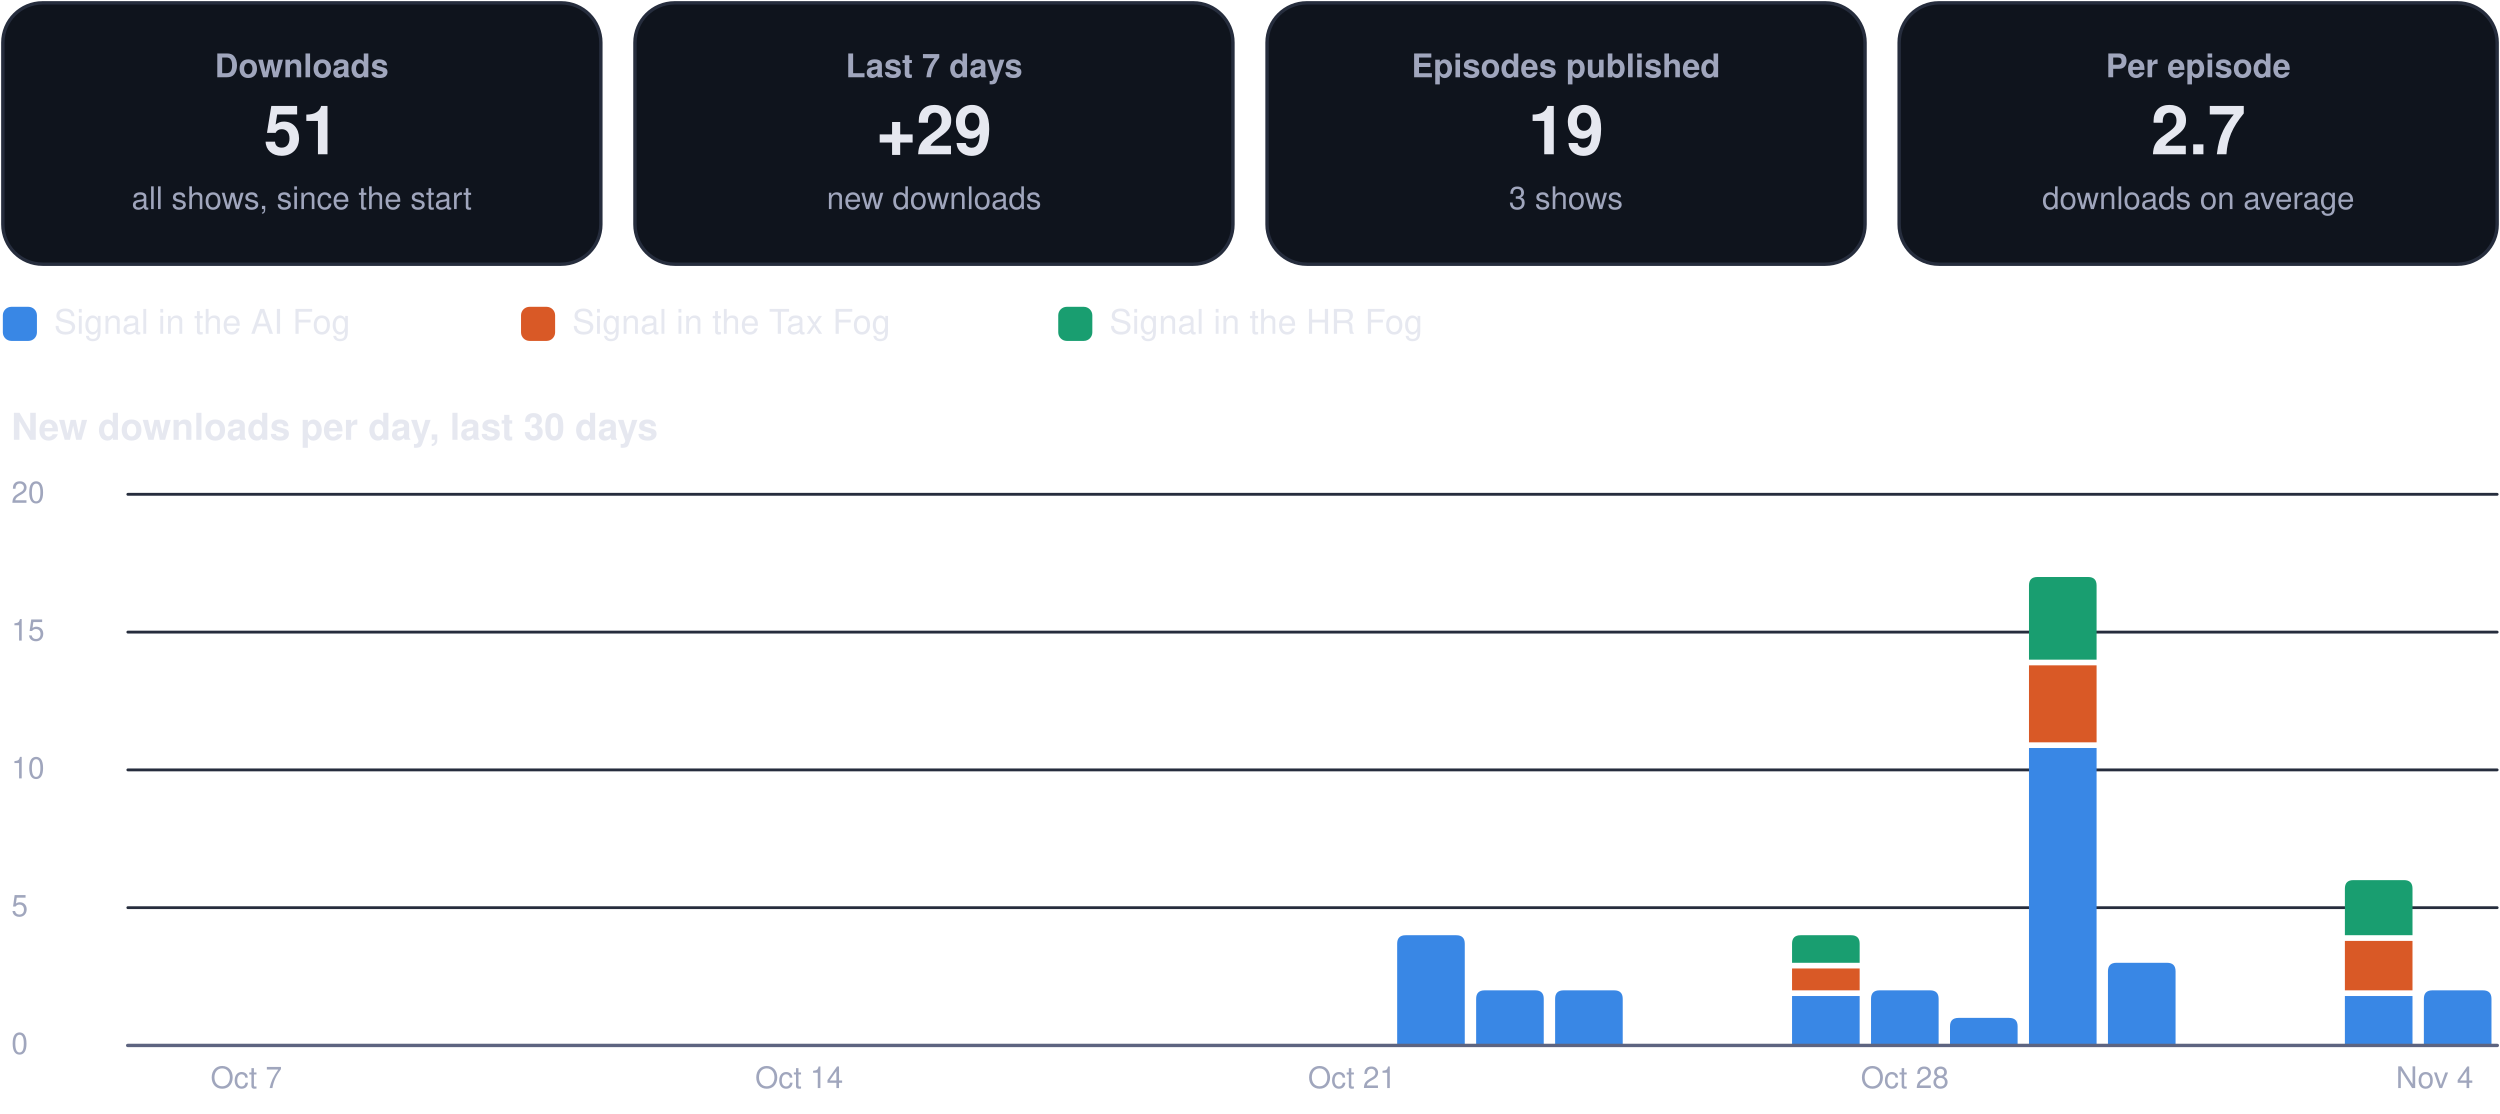
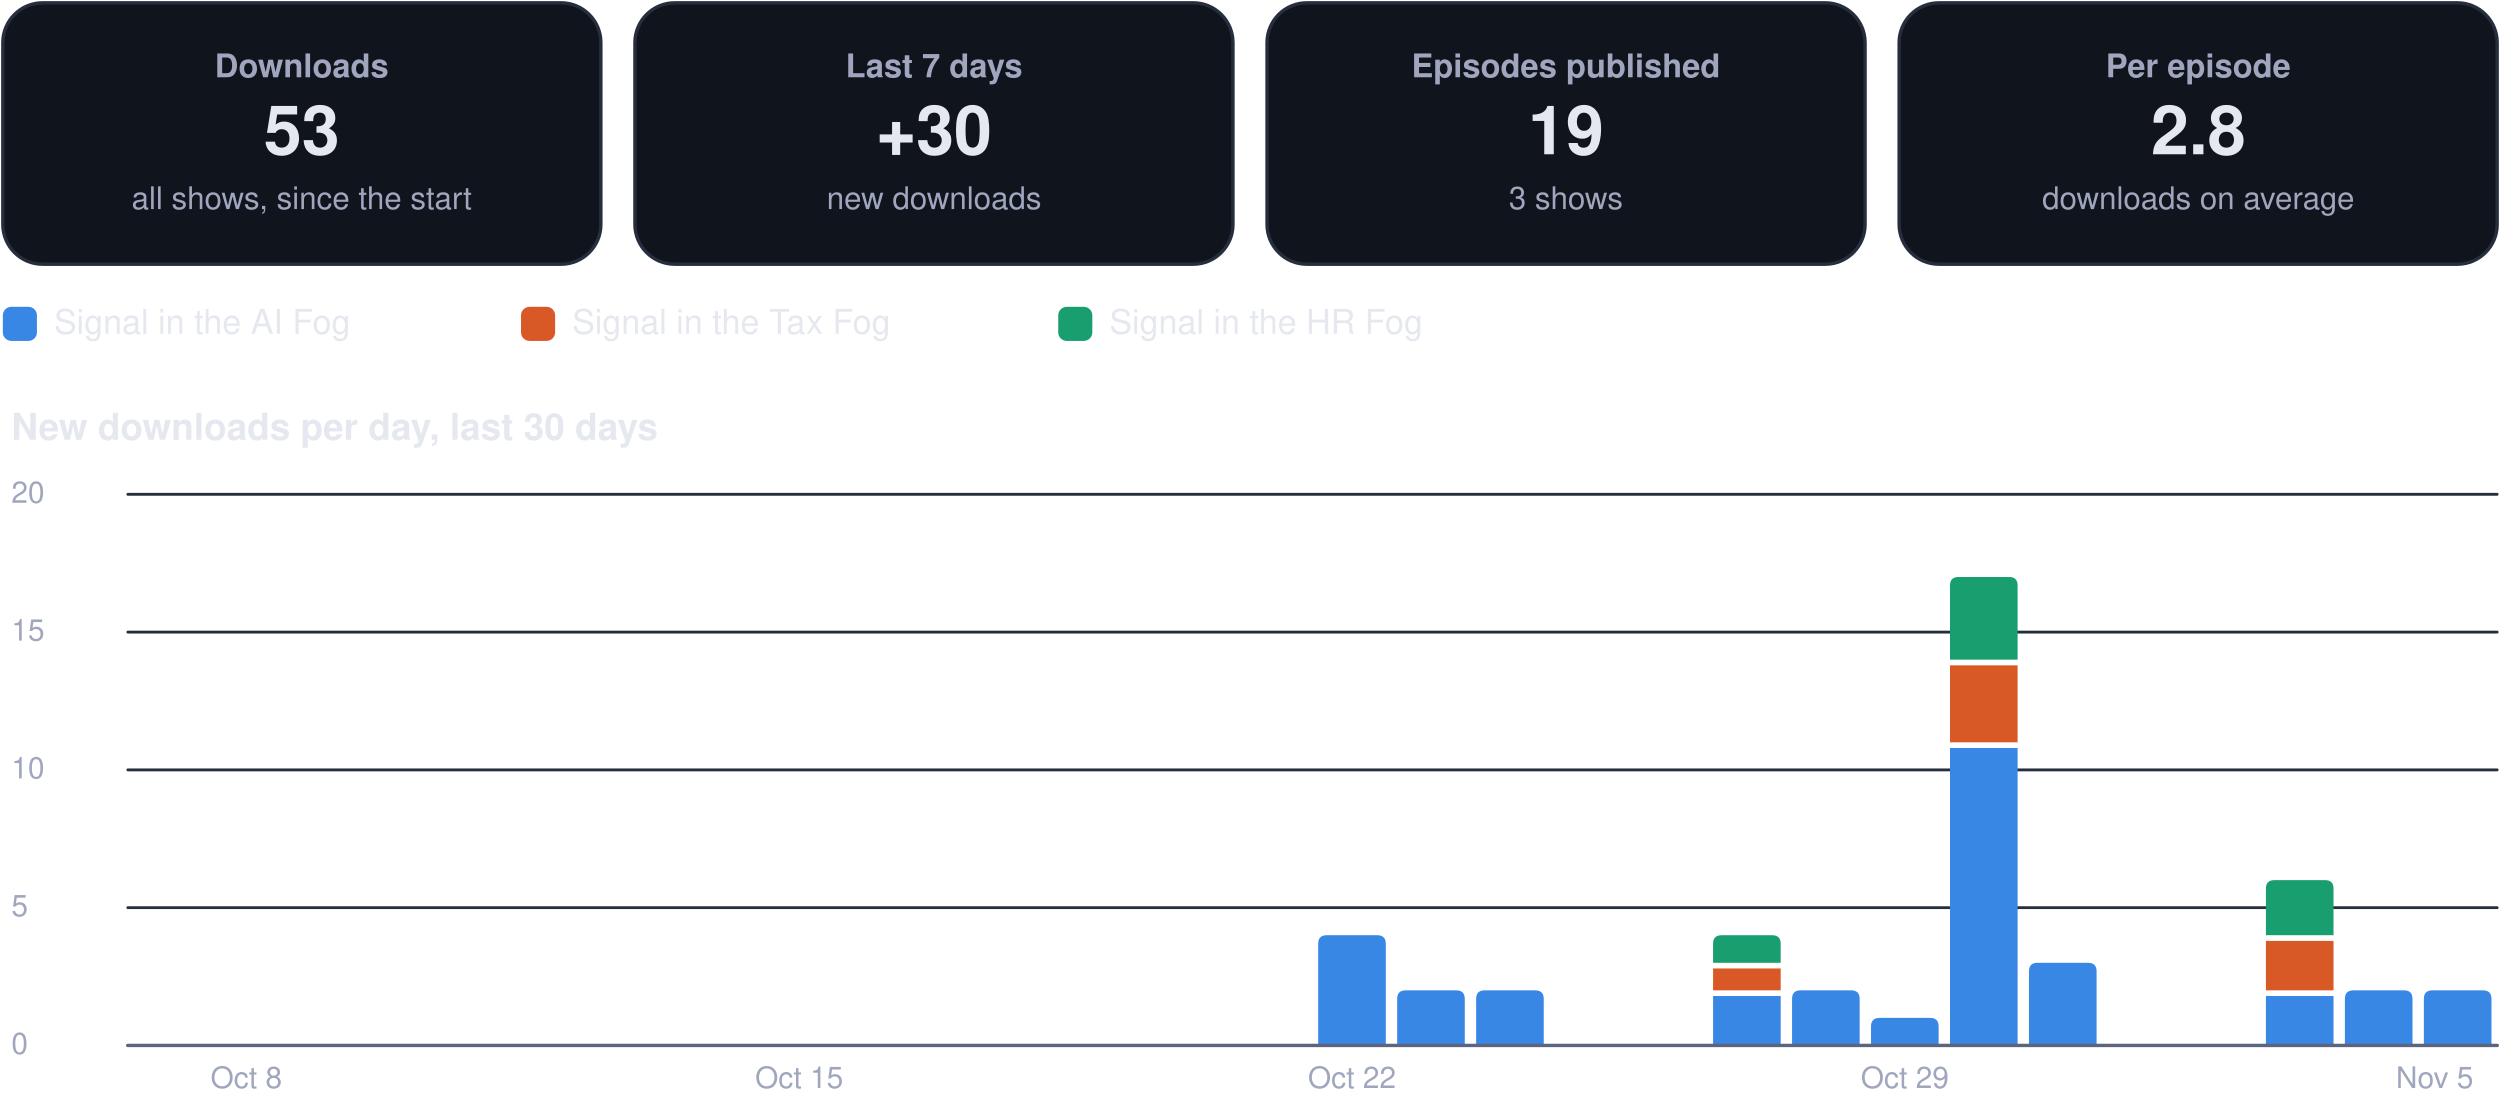
<svg xmlns="http://www.w3.org/2000/svg" viewBox="0 0 880 392" width="880" height="392" role="img" aria-label="Usage dashboard">
  <rect x="1.0" y="1.0" width="210.5" height="92.0" rx="14" fill="#0f141d" stroke="#262d3d" stroke-width="1.2" />
  <g class="box">
    <rect x="5.0" y="10.0" width="202.5" height="74.0" rx="12" fill="none" stroke="none" stroke-width="1.2" class="frame" />
    <text x="106.2" y="27.2" font-family="-apple-system, BlinkMacSystemFont, 'Segoe UI', Helvetica, Arial, sans-serif" font-size="11.5" font-weight="600" fill="#a0a6bd" text-anchor="middle">Downloads</text>
-     <text x="106.2" y="54.3" font-family="-apple-system, BlinkMacSystemFont, 'Segoe UI', Helvetica, Arial, sans-serif" font-size="24" font-weight="750" fill="#e6e8f0" text-anchor="middle">51</text>
+     <text x="106.2" y="54.3" font-family="-apple-system, BlinkMacSystemFont, 'Segoe UI', Helvetica, Arial, sans-serif" font-size="24" font-weight="750" fill="#e6e8f0" text-anchor="middle">53</text>
    <text x="106.2" y="73.6" font-family="-apple-system, BlinkMacSystemFont, 'Segoe UI', Helvetica, Arial, sans-serif" font-size="11" font-weight="400" fill="#a0a6bd" text-anchor="middle">all shows, since the start</text>
  </g>
  <rect x="223.5" y="1.0" width="210.5" height="92.0" rx="14" fill="#0f141d" stroke="#262d3d" stroke-width="1.2" />
  <g class="box">
    <rect x="227.5" y="10.0" width="202.5" height="74.0" rx="12" fill="none" stroke="none" stroke-width="1.2" class="frame" />
    <text x="328.8" y="27.2" font-family="-apple-system, BlinkMacSystemFont, 'Segoe UI', Helvetica, Arial, sans-serif" font-size="11.5" font-weight="600" fill="#a0a6bd" text-anchor="middle">Last 7 days</text>
-     <text x="328.8" y="54.3" font-family="-apple-system, BlinkMacSystemFont, 'Segoe UI', Helvetica, Arial, sans-serif" font-size="24" font-weight="750" fill="#e6e8f0" text-anchor="middle">+29</text>
+     <text x="328.8" y="54.3" font-family="-apple-system, BlinkMacSystemFont, 'Segoe UI', Helvetica, Arial, sans-serif" font-size="24" font-weight="750" fill="#e6e8f0" text-anchor="middle">+30</text>
    <text x="328.8" y="73.6" font-family="-apple-system, BlinkMacSystemFont, 'Segoe UI', Helvetica, Arial, sans-serif" font-size="11" font-weight="400" fill="#a0a6bd" text-anchor="middle">new downloads</text>
  </g>
  <rect x="446.0" y="1.0" width="210.5" height="92.0" rx="14" fill="#0f141d" stroke="#262d3d" stroke-width="1.2" />
  <g class="box">
    <rect x="450.0" y="10.0" width="202.5" height="74.0" rx="12" fill="none" stroke="none" stroke-width="1.2" class="frame" />
    <text x="551.2" y="27.2" font-family="-apple-system, BlinkMacSystemFont, 'Segoe UI', Helvetica, Arial, sans-serif" font-size="11.5" font-weight="600" fill="#a0a6bd" text-anchor="middle">Episodes published</text>
    <text x="551.2" y="54.3" font-family="-apple-system, BlinkMacSystemFont, 'Segoe UI', Helvetica, Arial, sans-serif" font-size="24" font-weight="750" fill="#e6e8f0" text-anchor="middle">19</text>
    <text x="551.2" y="73.6" font-family="-apple-system, BlinkMacSystemFont, 'Segoe UI', Helvetica, Arial, sans-serif" font-size="11" font-weight="400" fill="#a0a6bd" text-anchor="middle">3 shows</text>
  </g>
  <rect x="668.5" y="1.0" width="210.5" height="92.0" rx="14" fill="#0f141d" stroke="#262d3d" stroke-width="1.2" />
  <g class="box">
    <rect x="672.5" y="10.0" width="202.5" height="74.0" rx="12" fill="none" stroke="none" stroke-width="1.2" class="frame" />
    <text x="773.8" y="27.2" font-family="-apple-system, BlinkMacSystemFont, 'Segoe UI', Helvetica, Arial, sans-serif" font-size="11.5" font-weight="600" fill="#a0a6bd" text-anchor="middle">Per episode</text>
-     <text x="773.8" y="54.3" font-family="-apple-system, BlinkMacSystemFont, 'Segoe UI', Helvetica, Arial, sans-serif" font-size="24" font-weight="750" fill="#e6e8f0" text-anchor="middle">2.7</text>
+     <text x="773.8" y="54.3" font-family="-apple-system, BlinkMacSystemFont, 'Segoe UI', Helvetica, Arial, sans-serif" font-size="24" font-weight="750" fill="#e6e8f0" text-anchor="middle">2.8</text>
    <text x="773.8" y="73.6" font-family="-apple-system, BlinkMacSystemFont, 'Segoe UI', Helvetica, Arial, sans-serif" font-size="11" font-weight="400" fill="#a0a6bd" text-anchor="middle">downloads on average</text>
  </g>
  <rect x="1.0" y="108.0" width="12.0" height="12.0" rx="3" fill="#3987e5" stroke="none" stroke-width="1.2" />
  <g class="box">
    <rect x="17.0" y="105.0" width="148.4" height="18.0" rx="12" fill="none" stroke="none" stroke-width="1.2" class="frame" />
    <text x="19.0" y="117.5" font-family="-apple-system, BlinkMacSystemFont, 'Segoe UI', Helvetica, Arial, sans-serif" font-size="12" font-weight="500" fill="#e6e8f0" text-anchor="start">Signal in the AI Fog</text>
  </g>
  <rect x="183.4" y="108.0" width="12.0" height="12.0" rx="3" fill="#d95926" stroke="none" stroke-width="1.2" />
  <g class="box">
    <rect x="199.4" y="105.0" width="155.1" height="18.0" rx="12" fill="none" stroke="none" stroke-width="1.2" class="frame" />
    <text x="201.4" y="117.5" font-family="-apple-system, BlinkMacSystemFont, 'Segoe UI', Helvetica, Arial, sans-serif" font-size="12" font-weight="500" fill="#e6e8f0" text-anchor="start">Signal in the Tax Fog</text>
  </g>
  <rect x="372.5" y="108.0" width="12.0" height="12.0" rx="3" fill="#199e70" stroke="none" stroke-width="1.2" />
  <g class="box">
    <rect x="388.5" y="105.0" width="148.4" height="18.0" rx="12" fill="none" stroke="none" stroke-width="1.2" class="frame" />
    <text x="390.5" y="117.5" font-family="-apple-system, BlinkMacSystemFont, 'Segoe UI', Helvetica, Arial, sans-serif" font-size="12" font-weight="500" fill="#e6e8f0" text-anchor="start">Signal in the HR Fog</text>
  </g>
  <g class="box">
    <rect x="1.0" y="140.0" width="878.0" height="22.0" rx="12" fill="none" stroke="none" stroke-width="1.2" class="frame" />
    <text x="4.0" y="154.8" font-family="-apple-system, BlinkMacSystemFont, 'Segoe UI', Helvetica, Arial, sans-serif" font-size="13" font-weight="700" fill="#e6e8f0" text-anchor="start">New downloads per day, last 30 days</text>
  </g>
  <path d="M45,368.0 L879,368.0" fill="none" stroke="#262d3d" stroke-width="1" stroke-linecap="round" stroke-linejoin="round" />
  <g class="box">
    <rect x="1.0" y="360.0" width="42.0" height="16.0" rx="12" fill="none" stroke="none" stroke-width="1.2" class="frame" />
    <text x="4.0" y="371.0" font-family="-apple-system, BlinkMacSystemFont, 'Segoe UI', Helvetica, Arial, sans-serif" font-size="10.5" font-weight="500" fill="#a0a6bd" text-anchor="start">0</text>
  </g>
  <path d="M45,319.5 L879,319.5" fill="none" stroke="#262d3d" stroke-width="1" stroke-linecap="round" stroke-linejoin="round" />
  <g class="box">
    <rect x="1.0" y="311.5" width="42.0" height="16.0" rx="12" fill="none" stroke="none" stroke-width="1.2" class="frame" />
    <text x="4.0" y="322.5" font-family="-apple-system, BlinkMacSystemFont, 'Segoe UI', Helvetica, Arial, sans-serif" font-size="10.5" font-weight="500" fill="#a0a6bd" text-anchor="start">5</text>
  </g>
  <path d="M45,271.0 L879,271.0" fill="none" stroke="#262d3d" stroke-width="1" stroke-linecap="round" stroke-linejoin="round" />
  <g class="box">
    <rect x="1.0" y="263.0" width="42.0" height="16.0" rx="12" fill="none" stroke="none" stroke-width="1.2" class="frame" />
    <text x="4.0" y="274.0" font-family="-apple-system, BlinkMacSystemFont, 'Segoe UI', Helvetica, Arial, sans-serif" font-size="10.5" font-weight="500" fill="#a0a6bd" text-anchor="start">10</text>
  </g>
  <path d="M45,222.5 L879,222.5" fill="none" stroke="#262d3d" stroke-width="1" stroke-linecap="round" stroke-linejoin="round" />
  <g class="box">
    <rect x="1.0" y="214.5" width="42.0" height="16.0" rx="12" fill="none" stroke="none" stroke-width="1.2" class="frame" />
    <text x="4.0" y="225.5" font-family="-apple-system, BlinkMacSystemFont, 'Segoe UI', Helvetica, Arial, sans-serif" font-size="10.5" font-weight="500" fill="#a0a6bd" text-anchor="start">15</text>
  </g>
  <path d="M45,174.0 L879,174.0" fill="none" stroke="#262d3d" stroke-width="1" stroke-linecap="round" stroke-linejoin="round" />
  <g class="box">
    <rect x="1.0" y="166.0" width="42.0" height="16.0" rx="12" fill="none" stroke="none" stroke-width="1.2" class="frame" />
    <text x="4.0" y="177.0" font-family="-apple-system, BlinkMacSystemFont, 'Segoe UI', Helvetica, Arial, sans-serif" font-size="10.5" font-weight="500" fill="#a0a6bd" text-anchor="start">20</text>
  </g>
  <g class="box">
    <rect x="64.7" y="372.0" width="44.0" height="16.0" rx="12" fill="none" stroke="none" stroke-width="1.2" class="frame" />
-     <text x="86.7" y="383.0" font-family="-apple-system, BlinkMacSystemFont, 'Segoe UI', Helvetica, Arial, sans-serif" font-size="10.5" font-weight="500" fill="#a0a6bd" text-anchor="middle">Oct 7</text>
+     <text x="86.7" y="383.0" font-family="-apple-system, BlinkMacSystemFont, 'Segoe UI', Helvetica, Arial, sans-serif" font-size="10.5" font-weight="500" fill="#a0a6bd" text-anchor="middle">Oct 8</text>
  </g>
  <g class="box">
    <rect x="259.3" y="372.0" width="44.0" height="16.0" rx="12" fill="none" stroke="none" stroke-width="1.2" class="frame" />
-     <text x="281.3" y="383.0" font-family="-apple-system, BlinkMacSystemFont, 'Segoe UI', Helvetica, Arial, sans-serif" font-size="10.5" font-weight="500" fill="#a0a6bd" text-anchor="middle">Oct 14</text>
+     <text x="281.3" y="383.0" font-family="-apple-system, BlinkMacSystemFont, 'Segoe UI', Helvetica, Arial, sans-serif" font-size="10.5" font-weight="500" fill="#a0a6bd" text-anchor="middle">Oct 15</text>
  </g>
+   <path d="M464.0,368.0 L464.0,332.2 Q464.0,329.2 467.0,329.2 L484.8,329.2 Q487.8,329.2 487.8,332.2 L487.8,368.0 Z" fill="#3987e5" />
  <g class="box">
    <rect x="453.9" y="372.0" width="44.0" height="16.0" rx="12" fill="none" stroke="none" stroke-width="1.2" class="frame" />
-     <text x="475.9" y="383.0" font-family="-apple-system, BlinkMacSystemFont, 'Segoe UI', Helvetica, Arial, sans-serif" font-size="10.5" font-weight="500" fill="#a0a6bd" text-anchor="middle">Oct 21</text>
+     <text x="475.9" y="383.0" font-family="-apple-system, BlinkMacSystemFont, 'Segoe UI', Helvetica, Arial, sans-serif" font-size="10.5" font-weight="500" fill="#a0a6bd" text-anchor="middle">Oct 22</text>
  </g>
-   <path d="M491.8,368.0 L491.8,332.2 Q491.8,329.2 494.8,329.2 L512.6,329.2 Q515.6,329.2 515.6,332.2 L515.6,368.0 Z" fill="#3987e5" />
+   <path d="M491.8,368.0 L491.8,351.6 Q491.8,348.6 494.8,348.6 L512.6,348.6 Q515.6,348.6 515.6,351.6 L515.6,368.0 Z" fill="#3987e5" />
  <path d="M519.6,368.0 L519.6,351.6 Q519.6,348.6 522.6,348.6 L540.4,348.6 Q543.4,348.6 543.4,351.6 L543.4,368.0 Z" fill="#3987e5" />
-   <path d="M547.4,368.0 L547.4,351.6 Q547.4,348.6 550.4,348.6 L568.2,348.6 Q571.2,348.6 571.2,351.6 L571.2,368.0 Z" fill="#3987e5" />
-   <path d="M630.8,350.6 h23.8 v17.4 h-23.8 Z" fill="#3987e5" />
-   <path d="M630.8,340.9 h23.8 v7.7 h-23.8 Z" fill="#d95926" />
-   <path d="M630.8,338.9 L630.8,332.2 Q630.8,329.2 633.8,329.2 L651.6,329.2 Q654.6,329.2 654.6,332.2 L654.6,338.9 Z" fill="#199e70" />
-   <path d="M658.6,368.0 L658.6,351.6 Q658.6,348.6 661.6,348.6 L679.4,348.6 Q682.4,348.6 682.4,351.6 L682.4,368.0 Z" fill="#3987e5" />
+   <path d="M603.0,350.6 h23.8 v17.4 h-23.8 Z" fill="#3987e5" />
+   <path d="M603.0,340.9 h23.8 v7.7 h-23.8 Z" fill="#d95926" />
+   <path d="M603.0,338.9 L603.0,332.2 Q603.0,329.2 606.0,329.2 L623.8,329.2 Q626.8,329.2 626.8,332.2 L626.8,338.9 Z" fill="#199e70" />
+   <path d="M630.8,368.0 L630.8,351.6 Q630.8,348.6 633.8,348.6 L651.6,348.6 Q654.6,348.6 654.6,351.6 L654.6,368.0 Z" fill="#3987e5" />
+   <path d="M658.6,368.0 L658.6,361.3 Q658.6,358.3 661.6,358.3 L679.4,358.3 Q682.4,358.3 682.4,361.3 L682.4,368.0 Z" fill="#3987e5" />
  <g class="box">
    <rect x="648.5" y="372.0" width="44.0" height="16.0" rx="12" fill="none" stroke="none" stroke-width="1.2" class="frame" />
-     <text x="670.5" y="383.0" font-family="-apple-system, BlinkMacSystemFont, 'Segoe UI', Helvetica, Arial, sans-serif" font-size="10.5" font-weight="500" fill="#a0a6bd" text-anchor="middle">Oct 28</text>
+     <text x="670.5" y="383.0" font-family="-apple-system, BlinkMacSystemFont, 'Segoe UI', Helvetica, Arial, sans-serif" font-size="10.5" font-weight="500" fill="#a0a6bd" text-anchor="middle">Oct 29</text>
  </g>
-   <path d="M686.4,368.0 L686.4,361.3 Q686.4,358.3 689.4,358.3 L707.2,358.3 Q710.2,358.3 710.2,361.3 L710.2,368.0 Z" fill="#3987e5" />
-   <path d="M714.2,263.3 h23.8 v104.7 h-23.8 Z" fill="#3987e5" />
-   <path d="M714.2,234.2 h23.8 v27.1 h-23.8 Z" fill="#d95926" />
-   <path d="M714.2,232.2 L714.2,206.1 Q714.2,203.1 717.2,203.1 L735.0,203.1 Q738.0,203.1 738.0,206.1 L738.0,232.2 Z" fill="#199e70" />
-   <path d="M742.0,368.0 L742.0,341.9 Q742.0,338.9 745.0,338.9 L762.8,338.9 Q765.8,338.9 765.8,341.9 L765.8,368.0 Z" fill="#3987e5" />
-   <path d="M825.4,350.6 h23.8 v17.4 h-23.8 Z" fill="#3987e5" />
-   <path d="M825.4,331.2 h23.8 v17.4 h-23.8 Z" fill="#d95926" />
-   <path d="M825.4,329.2 L825.4,312.8 Q825.4,309.8 828.4,309.8 L846.2,309.8 Q849.2,309.8 849.2,312.8 L849.2,329.2 Z" fill="#199e70" />
+   <path d="M686.4,263.3 h23.8 v104.7 h-23.8 Z" fill="#3987e5" />
+   <path d="M686.4,234.2 h23.8 v27.1 h-23.8 Z" fill="#d95926" />
+   <path d="M686.4,232.2 L686.4,206.1 Q686.4,203.1 689.4,203.1 L707.2,203.1 Q710.2,203.1 710.2,206.1 L710.2,232.2 Z" fill="#199e70" />
+   <path d="M714.2,368.0 L714.2,341.9 Q714.2,338.9 717.2,338.9 L735.0,338.9 Q738.0,338.9 738.0,341.9 L738.0,368.0 Z" fill="#3987e5" />
+   <path d="M797.6,350.6 h23.8 v17.4 h-23.8 Z" fill="#3987e5" />
+   <path d="M797.6,331.2 h23.8 v17.4 h-23.8 Z" fill="#d95926" />
+   <path d="M797.6,329.2 L797.6,312.8 Q797.6,309.8 800.6,309.8 L818.4,309.8 Q821.4,309.8 821.4,312.8 L821.4,329.2 Z" fill="#199e70" />
+   <path d="M825.4,368.0 L825.4,351.6 Q825.4,348.6 828.4,348.6 L846.2,348.6 Q849.2,348.6 849.2,351.6 L849.2,368.0 Z" fill="#3987e5" />
  <path d="M853.2,368.0 L853.2,351.6 Q853.2,348.6 856.2,348.6 L874.0,348.6 Q877.0,348.6 877.0,351.6 L877.0,368.0 Z" fill="#3987e5" />
  <g class="box">
    <rect x="835.0" y="372.0" width="44.0" height="16.0" rx="12" fill="none" stroke="none" stroke-width="1.2" class="frame" />
-     <text x="857.0" y="383.0" font-family="-apple-system, BlinkMacSystemFont, 'Segoe UI', Helvetica, Arial, sans-serif" font-size="10.5" font-weight="500" fill="#a0a6bd" text-anchor="middle">Nov 4</text>
+     <text x="857.0" y="383.0" font-family="-apple-system, BlinkMacSystemFont, 'Segoe UI', Helvetica, Arial, sans-serif" font-size="10.5" font-weight="500" fill="#a0a6bd" text-anchor="middle">Nov 5</text>
  </g>
  <path d="M45,368 L879,368" fill="none" stroke="#5d6480" stroke-width="1.2" stroke-linecap="round" stroke-linejoin="round" />
</svg>
